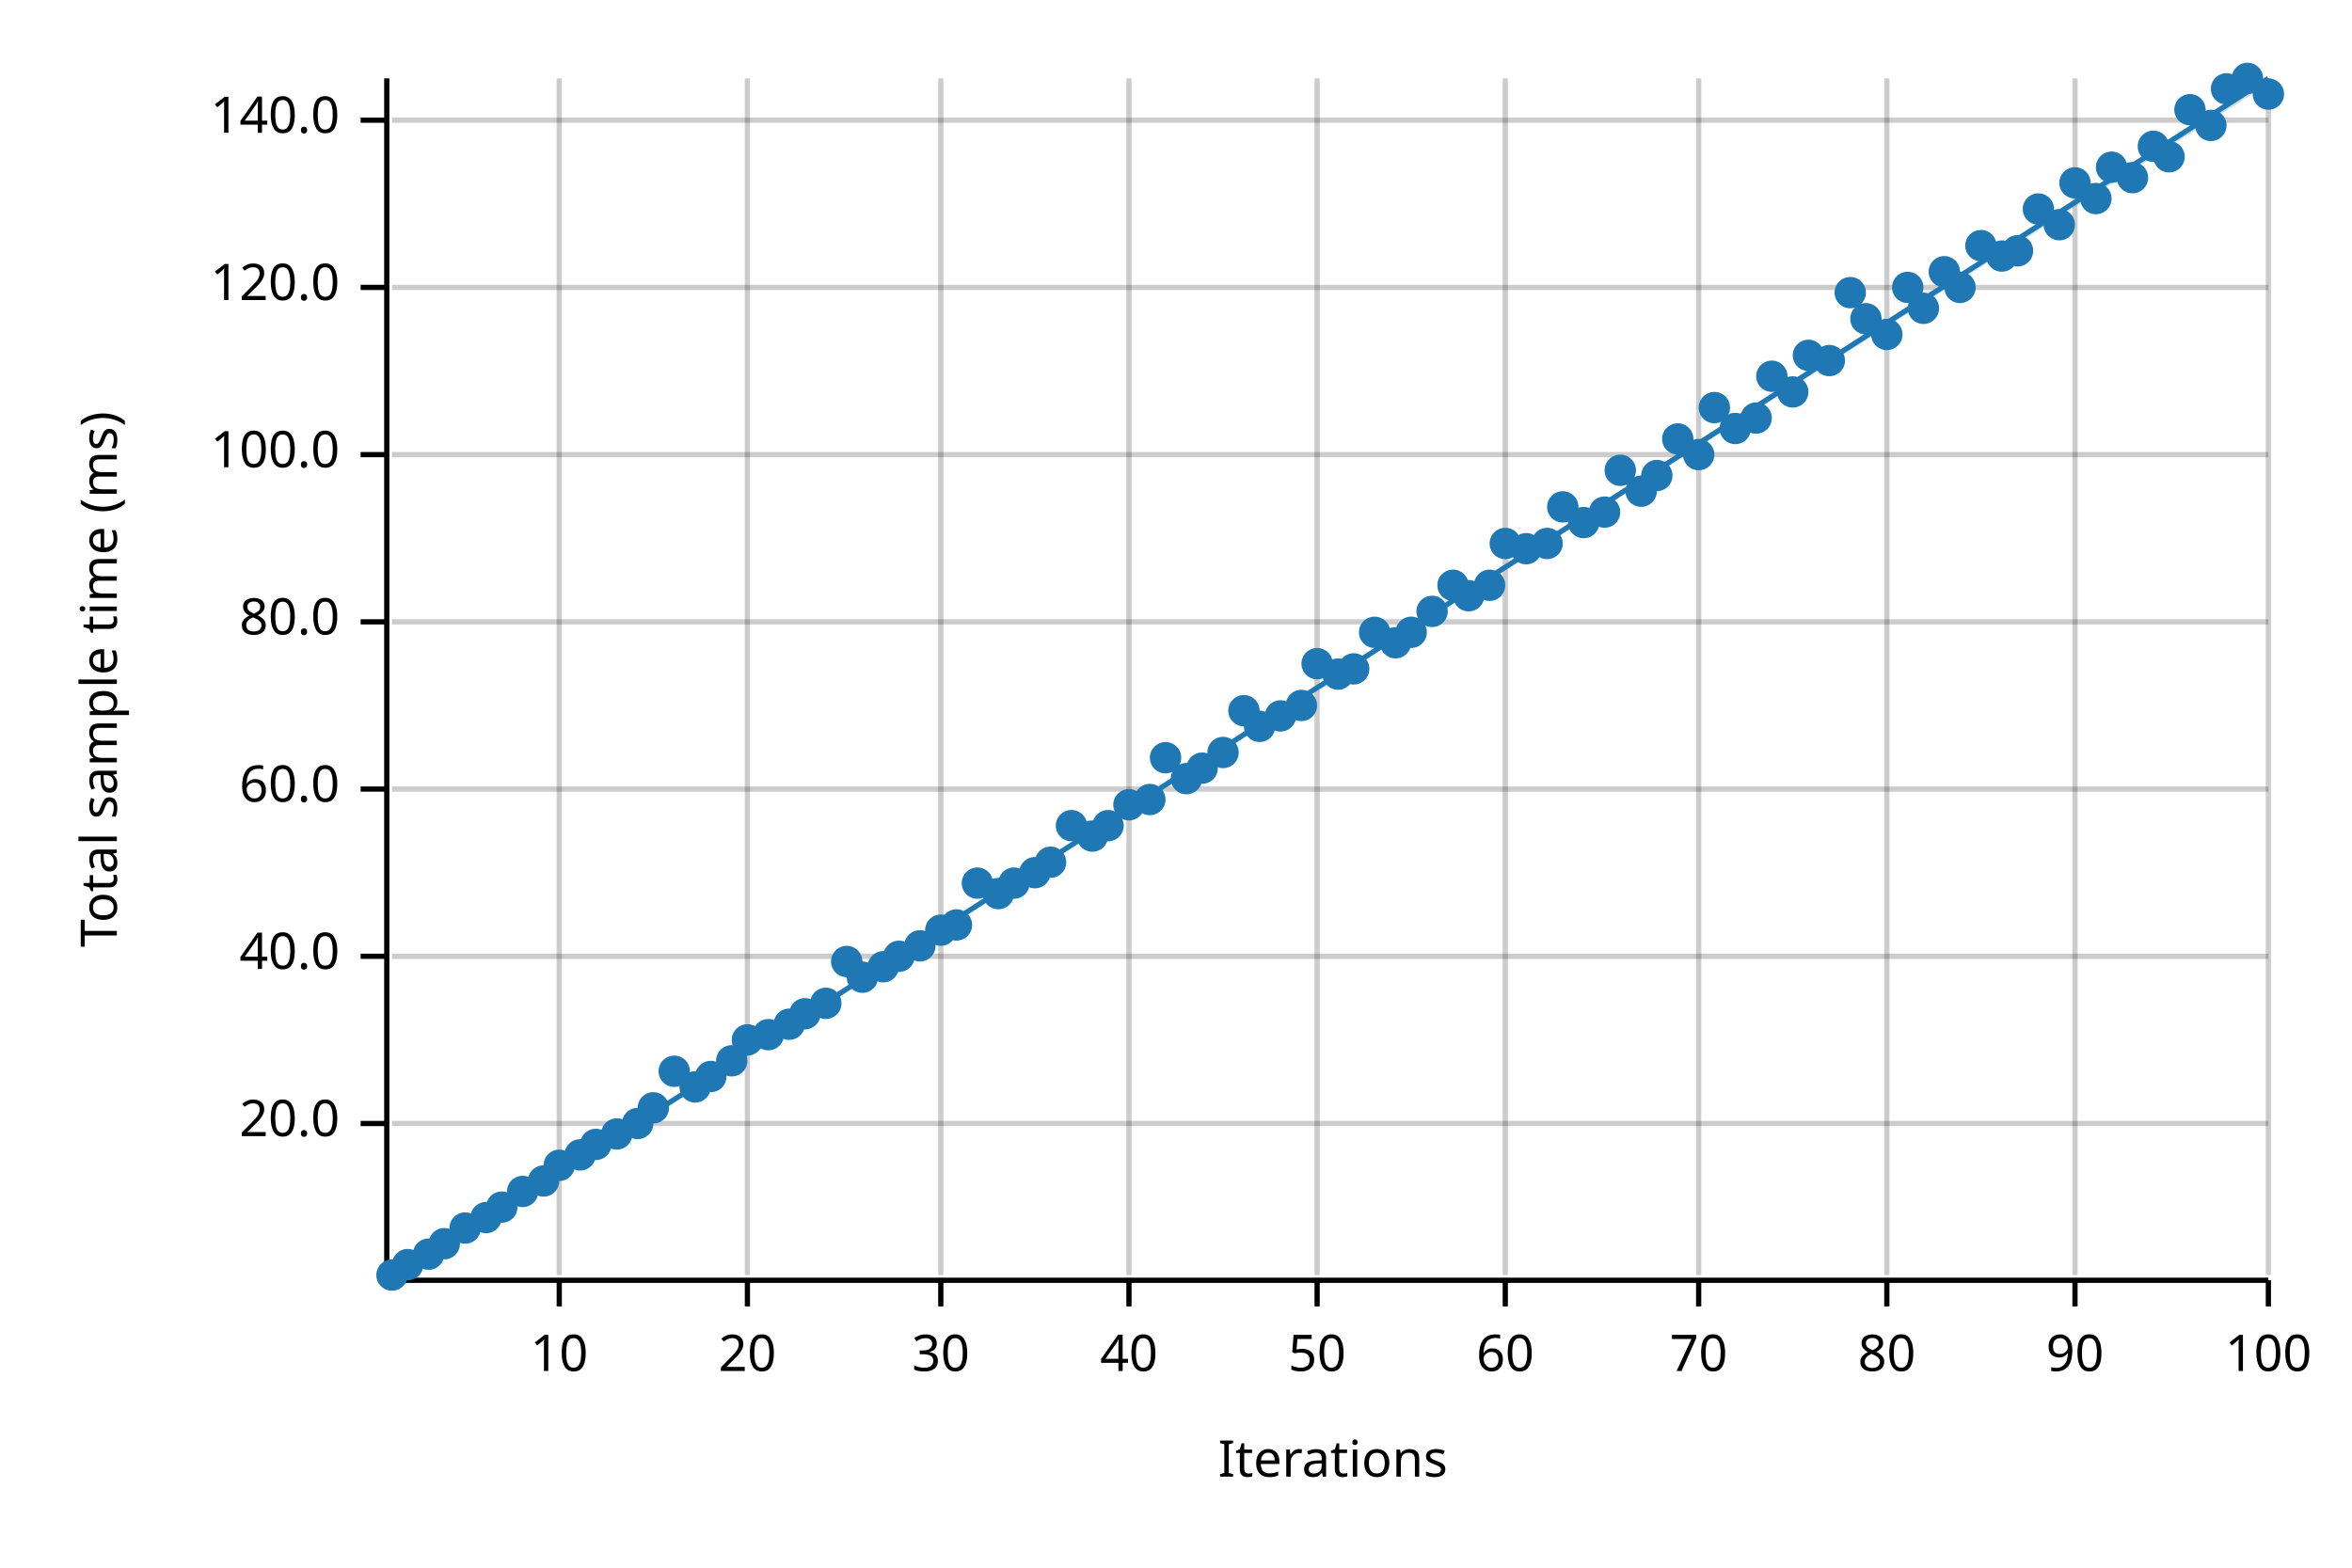
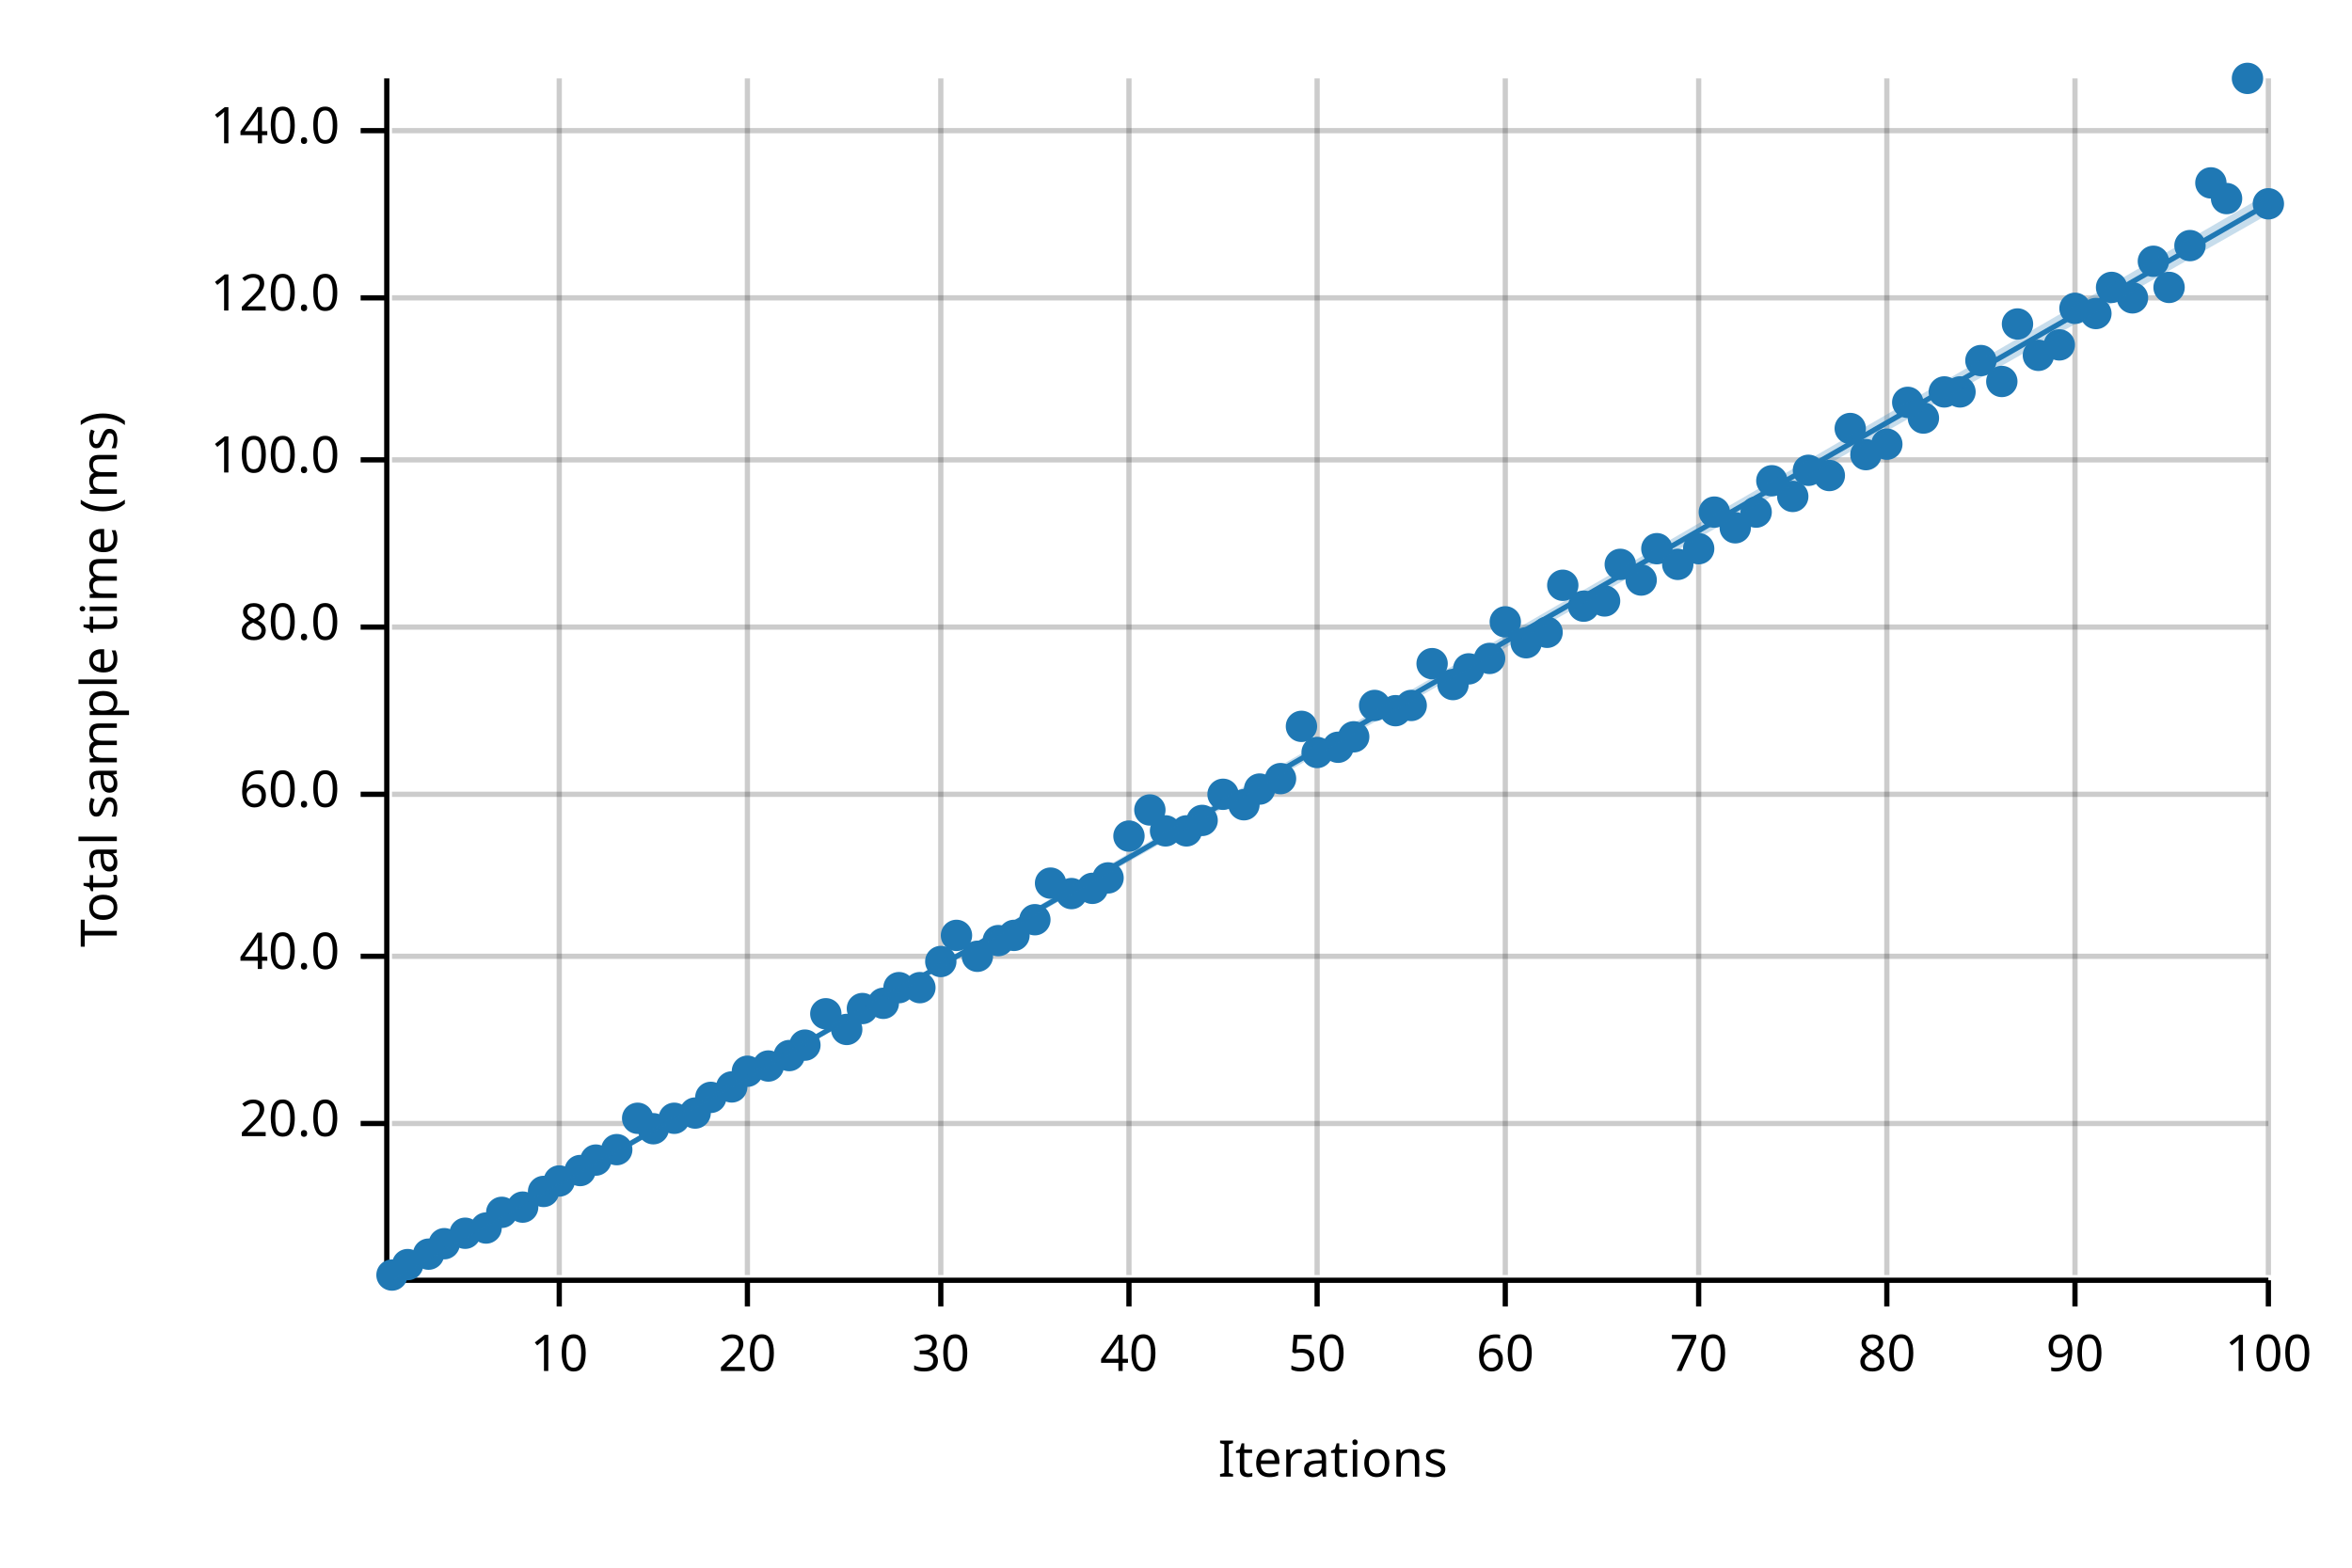
<svg xmlns="http://www.w3.org/2000/svg" width="450" height="300" viewBox="0 0 450 300">
  <text x="15" y="130" dy="0.76em" text-anchor="middle" font-family="sans-serif" font-size="9.677" opacity="1" fill="#000000" transform="rotate(270, 15, 130)">
Total sample time (ms)
</text>
  <text x="255" y="285" dy="-0.5ex" text-anchor="middle" font-family="sans-serif" font-size="9.677" opacity="1" fill="#000000">
Iterations
</text>
  <line opacity="0.2" stroke="#000000" stroke-width="1" x1="107" y1="244" x2="107" y2="15" />
  <line opacity="0.2" stroke="#000000" stroke-width="1" x1="143" y1="244" x2="143" y2="15" />
  <line opacity="0.2" stroke="#000000" stroke-width="1" x1="180" y1="244" x2="180" y2="15" />
  <line opacity="0.2" stroke="#000000" stroke-width="1" x1="216" y1="244" x2="216" y2="15" />
  <line opacity="0.2" stroke="#000000" stroke-width="1" x1="252" y1="244" x2="252" y2="15" />
  <line opacity="0.2" stroke="#000000" stroke-width="1" x1="288" y1="244" x2="288" y2="15" />
  <line opacity="0.2" stroke="#000000" stroke-width="1" x1="325" y1="244" x2="325" y2="15" />
  <line opacity="0.2" stroke="#000000" stroke-width="1" x1="361" y1="244" x2="361" y2="15" />
  <line opacity="0.2" stroke="#000000" stroke-width="1" x1="397" y1="244" x2="397" y2="15" />
  <line opacity="0.2" stroke="#000000" stroke-width="1" x1="434" y1="244" x2="434" y2="15" />
  <line opacity="0.2" stroke="#000000" stroke-width="1" x1="75" y1="215" x2="434" y2="215" />
  <line opacity="0.2" stroke="#000000" stroke-width="1" x1="75" y1="183" x2="434" y2="183" />
-   <line opacity="0.2" stroke="#000000" stroke-width="1" x1="75" y1="151" x2="434" y2="151" />
-   <line opacity="0.2" stroke="#000000" stroke-width="1" x1="75" y1="119" x2="434" y2="119" />
-   <line opacity="0.2" stroke="#000000" stroke-width="1" x1="75" y1="87" x2="434" y2="87" />
-   <line opacity="0.2" stroke="#000000" stroke-width="1" x1="75" y1="55" x2="434" y2="55" />
-   <line opacity="0.2" stroke="#000000" stroke-width="1" x1="75" y1="23" x2="434" y2="23" />
+   <line opacity="0.2" stroke="#000000" stroke-width="1" x1="75" y1="152" x2="434" y2="152" />
+   <line opacity="0.2" stroke="#000000" stroke-width="1" x1="75" y1="120" x2="434" y2="120" />
+   <line opacity="0.2" stroke="#000000" stroke-width="1" x1="75" y1="88" x2="434" y2="88" />
+   <line opacity="0.2" stroke="#000000" stroke-width="1" x1="75" y1="57" x2="434" y2="57" />
+   <line opacity="0.2" stroke="#000000" stroke-width="1" x1="75" y1="25" x2="434" y2="25" />
  <polyline fill="none" opacity="1" stroke="#000000" stroke-width="1" points="74,15 74,244 " />
  <text x="65" y="215" dy="0.5ex" text-anchor="end" font-family="sans-serif" font-size="9.677" opacity="1" fill="#000000">
20.0
</text>
  <polyline fill="none" opacity="1" stroke="#000000" stroke-width="1" points="69,215 74,215 " />
  <text x="65" y="183" dy="0.5ex" text-anchor="end" font-family="sans-serif" font-size="9.677" opacity="1" fill="#000000">
40.0
</text>
  <polyline fill="none" opacity="1" stroke="#000000" stroke-width="1" points="69,183 74,183 " />
-   <text x="65" y="151" dy="0.5ex" text-anchor="end" font-family="sans-serif" font-size="9.677" opacity="1" fill="#000000">
+   <text x="65" y="152" dy="0.5ex" text-anchor="end" font-family="sans-serif" font-size="9.677" opacity="1" fill="#000000">
60.0
</text>
-   <polyline fill="none" opacity="1" stroke="#000000" stroke-width="1" points="69,151 74,151 " />
-   <text x="65" y="119" dy="0.5ex" text-anchor="end" font-family="sans-serif" font-size="9.677" opacity="1" fill="#000000">
+   <polyline fill="none" opacity="1" stroke="#000000" stroke-width="1" points="69,152 74,152 " />
+   <text x="65" y="120" dy="0.5ex" text-anchor="end" font-family="sans-serif" font-size="9.677" opacity="1" fill="#000000">
80.0
</text>
-   <polyline fill="none" opacity="1" stroke="#000000" stroke-width="1" points="69,119 74,119 " />
-   <text x="65" y="87" dy="0.5ex" text-anchor="end" font-family="sans-serif" font-size="9.677" opacity="1" fill="#000000">
+   <polyline fill="none" opacity="1" stroke="#000000" stroke-width="1" points="69,120 74,120 " />
+   <text x="65" y="88" dy="0.5ex" text-anchor="end" font-family="sans-serif" font-size="9.677" opacity="1" fill="#000000">
100.0
</text>
-   <polyline fill="none" opacity="1" stroke="#000000" stroke-width="1" points="69,87 74,87 " />
-   <text x="65" y="55" dy="0.5ex" text-anchor="end" font-family="sans-serif" font-size="9.677" opacity="1" fill="#000000">
+   <polyline fill="none" opacity="1" stroke="#000000" stroke-width="1" points="69,88 74,88 " />
+   <text x="65" y="57" dy="0.5ex" text-anchor="end" font-family="sans-serif" font-size="9.677" opacity="1" fill="#000000">
120.0
</text>
-   <polyline fill="none" opacity="1" stroke="#000000" stroke-width="1" points="69,55 74,55 " />
-   <text x="65" y="23" dy="0.5ex" text-anchor="end" font-family="sans-serif" font-size="9.677" opacity="1" fill="#000000">
+   <polyline fill="none" opacity="1" stroke="#000000" stroke-width="1" points="69,57 74,57 " />
+   <text x="65" y="25" dy="0.5ex" text-anchor="end" font-family="sans-serif" font-size="9.677" opacity="1" fill="#000000">
140.0
</text>
-   <polyline fill="none" opacity="1" stroke="#000000" stroke-width="1" points="69,23 74,23 " />
+   <polyline fill="none" opacity="1" stroke="#000000" stroke-width="1" points="69,25 74,25 " />
  <polyline fill="none" opacity="1" stroke="#000000" stroke-width="1" points="75,245 434,245 " />
  <text x="107" y="255" dy="0.76em" text-anchor="middle" font-family="sans-serif" font-size="9.677" opacity="1" fill="#000000">
10
</text>
  <polyline fill="none" opacity="1" stroke="#000000" stroke-width="1" points="107,245 107,250 " />
  <text x="143" y="255" dy="0.76em" text-anchor="middle" font-family="sans-serif" font-size="9.677" opacity="1" fill="#000000">
20
</text>
  <polyline fill="none" opacity="1" stroke="#000000" stroke-width="1" points="143,245 143,250 " />
  <text x="180" y="255" dy="0.76em" text-anchor="middle" font-family="sans-serif" font-size="9.677" opacity="1" fill="#000000">
30
</text>
  <polyline fill="none" opacity="1" stroke="#000000" stroke-width="1" points="180,245 180,250 " />
  <text x="216" y="255" dy="0.76em" text-anchor="middle" font-family="sans-serif" font-size="9.677" opacity="1" fill="#000000">
40
</text>
  <polyline fill="none" opacity="1" stroke="#000000" stroke-width="1" points="216,245 216,250 " />
  <text x="252" y="255" dy="0.76em" text-anchor="middle" font-family="sans-serif" font-size="9.677" opacity="1" fill="#000000">
50
</text>
  <polyline fill="none" opacity="1" stroke="#000000" stroke-width="1" points="252,245 252,250 " />
  <text x="288" y="255" dy="0.76em" text-anchor="middle" font-family="sans-serif" font-size="9.677" opacity="1" fill="#000000">
60
</text>
  <polyline fill="none" opacity="1" stroke="#000000" stroke-width="1" points="288,245 288,250 " />
  <text x="325" y="255" dy="0.76em" text-anchor="middle" font-family="sans-serif" font-size="9.677" opacity="1" fill="#000000">
70
</text>
  <polyline fill="none" opacity="1" stroke="#000000" stroke-width="1" points="325,245 325,250 " />
  <text x="361" y="255" dy="0.76em" text-anchor="middle" font-family="sans-serif" font-size="9.677" opacity="1" fill="#000000">
80
</text>
  <polyline fill="none" opacity="1" stroke="#000000" stroke-width="1" points="361,245 361,250 " />
  <text x="397" y="255" dy="0.76em" text-anchor="middle" font-family="sans-serif" font-size="9.677" opacity="1" fill="#000000">
90
</text>
  <polyline fill="none" opacity="1" stroke="#000000" stroke-width="1" points="397,245 397,250 " />
  <text x="434" y="255" dy="0.76em" text-anchor="middle" font-family="sans-serif" font-size="9.677" opacity="1" fill="#000000">
100
</text>
  <polyline fill="none" opacity="1" stroke="#000000" stroke-width="1" points="434,245 434,250 " />
  <circle cx="75" cy="244" r="3" opacity="1" fill="#1F78B4" stroke="none" stroke-width="1" />
  <circle cx="78" cy="242" r="3" opacity="1" fill="#1F78B4" stroke="none" stroke-width="1" />
  <circle cx="82" cy="240" r="3" opacity="1" fill="#1F78B4" stroke="none" stroke-width="1" />
  <circle cx="85" cy="238" r="3" opacity="1" fill="#1F78B4" stroke="none" stroke-width="1" />
-   <circle cx="89" cy="235" r="3" opacity="1" fill="#1F78B4" stroke="none" stroke-width="1" />
-   <circle cx="93" cy="233" r="3" opacity="1" fill="#1F78B4" stroke="none" stroke-width="1" />
-   <circle cx="96" cy="231" r="3" opacity="1" fill="#1F78B4" stroke="none" stroke-width="1" />
-   <circle cx="100" cy="228" r="3" opacity="1" fill="#1F78B4" stroke="none" stroke-width="1" />
-   <circle cx="104" cy="226" r="3" opacity="1" fill="#1F78B4" stroke="none" stroke-width="1" />
-   <circle cx="107" cy="223" r="3" opacity="1" fill="#1F78B4" stroke="none" stroke-width="1" />
-   <circle cx="111" cy="221" r="3" opacity="1" fill="#1F78B4" stroke="none" stroke-width="1" />
-   <circle cx="114" cy="219" r="3" opacity="1" fill="#1F78B4" stroke="none" stroke-width="1" />
-   <circle cx="118" cy="217" r="3" opacity="1" fill="#1F78B4" stroke="none" stroke-width="1" />
-   <circle cx="122" cy="215" r="3" opacity="1" fill="#1F78B4" stroke="none" stroke-width="1" />
-   <circle cx="125" cy="212" r="3" opacity="1" fill="#1F78B4" stroke="none" stroke-width="1" />
-   <circle cx="129" cy="205" r="3" opacity="1" fill="#1F78B4" stroke="none" stroke-width="1" />
-   <circle cx="133" cy="208" r="3" opacity="1" fill="#1F78B4" stroke="none" stroke-width="1" />
-   <circle cx="136" cy="206" r="3" opacity="1" fill="#1F78B4" stroke="none" stroke-width="1" />
-   <circle cx="140" cy="203" r="3" opacity="1" fill="#1F78B4" stroke="none" stroke-width="1" />
-   <circle cx="143" cy="199" r="3" opacity="1" fill="#1F78B4" stroke="none" stroke-width="1" />
-   <circle cx="147" cy="198" r="3" opacity="1" fill="#1F78B4" stroke="none" stroke-width="1" />
-   <circle cx="151" cy="196" r="3" opacity="1" fill="#1F78B4" stroke="none" stroke-width="1" />
-   <circle cx="154" cy="194" r="3" opacity="1" fill="#1F78B4" stroke="none" stroke-width="1" />
-   <circle cx="158" cy="192" r="3" opacity="1" fill="#1F78B4" stroke="none" stroke-width="1" />
-   <circle cx="162" cy="184" r="3" opacity="1" fill="#1F78B4" stroke="none" stroke-width="1" />
-   <circle cx="165" cy="187" r="3" opacity="1" fill="#1F78B4" stroke="none" stroke-width="1" />
-   <circle cx="169" cy="185" r="3" opacity="1" fill="#1F78B4" stroke="none" stroke-width="1" />
-   <circle cx="172" cy="183" r="3" opacity="1" fill="#1F78B4" stroke="none" stroke-width="1" />
-   <circle cx="176" cy="181" r="3" opacity="1" fill="#1F78B4" stroke="none" stroke-width="1" />
-   <circle cx="180" cy="178" r="3" opacity="1" fill="#1F78B4" stroke="none" stroke-width="1" />
-   <circle cx="183" cy="177" r="3" opacity="1" fill="#1F78B4" stroke="none" stroke-width="1" />
-   <circle cx="187" cy="169" r="3" opacity="1" fill="#1F78B4" stroke="none" stroke-width="1" />
-   <circle cx="191" cy="171" r="3" opacity="1" fill="#1F78B4" stroke="none" stroke-width="1" />
-   <circle cx="194" cy="169" r="3" opacity="1" fill="#1F78B4" stroke="none" stroke-width="1" />
-   <circle cx="198" cy="167" r="3" opacity="1" fill="#1F78B4" stroke="none" stroke-width="1" />
-   <circle cx="201" cy="165" r="3" opacity="1" fill="#1F78B4" stroke="none" stroke-width="1" />
-   <circle cx="205" cy="158" r="3" opacity="1" fill="#1F78B4" stroke="none" stroke-width="1" />
-   <circle cx="209" cy="160" r="3" opacity="1" fill="#1F78B4" stroke="none" stroke-width="1" />
-   <circle cx="212" cy="158" r="3" opacity="1" fill="#1F78B4" stroke="none" stroke-width="1" />
-   <circle cx="216" cy="154" r="3" opacity="1" fill="#1F78B4" stroke="none" stroke-width="1" />
-   <circle cx="220" cy="153" r="3" opacity="1" fill="#1F78B4" stroke="none" stroke-width="1" />
-   <circle cx="223" cy="145" r="3" opacity="1" fill="#1F78B4" stroke="none" stroke-width="1" />
-   <circle cx="227" cy="149" r="3" opacity="1" fill="#1F78B4" stroke="none" stroke-width="1" />
-   <circle cx="230" cy="147" r="3" opacity="1" fill="#1F78B4" stroke="none" stroke-width="1" />
-   <circle cx="234" cy="144" r="3" opacity="1" fill="#1F78B4" stroke="none" stroke-width="1" />
-   <circle cx="238" cy="136" r="3" opacity="1" fill="#1F78B4" stroke="none" stroke-width="1" />
-   <circle cx="241" cy="139" r="3" opacity="1" fill="#1F78B4" stroke="none" stroke-width="1" />
-   <circle cx="245" cy="137" r="3" opacity="1" fill="#1F78B4" stroke="none" stroke-width="1" />
-   <circle cx="249" cy="135" r="3" opacity="1" fill="#1F78B4" stroke="none" stroke-width="1" />
-   <circle cx="252" cy="127" r="3" opacity="1" fill="#1F78B4" stroke="none" stroke-width="1" />
-   <circle cx="256" cy="129" r="3" opacity="1" fill="#1F78B4" stroke="none" stroke-width="1" />
-   <circle cx="259" cy="128" r="3" opacity="1" fill="#1F78B4" stroke="none" stroke-width="1" />
-   <circle cx="263" cy="121" r="3" opacity="1" fill="#1F78B4" stroke="none" stroke-width="1" />
-   <circle cx="267" cy="123" r="3" opacity="1" fill="#1F78B4" stroke="none" stroke-width="1" />
-   <circle cx="270" cy="121" r="3" opacity="1" fill="#1F78B4" stroke="none" stroke-width="1" />
-   <circle cx="274" cy="117" r="3" opacity="1" fill="#1F78B4" stroke="none" stroke-width="1" />
-   <circle cx="278" cy="112" r="3" opacity="1" fill="#1F78B4" stroke="none" stroke-width="1" />
-   <circle cx="281" cy="114" r="3" opacity="1" fill="#1F78B4" stroke="none" stroke-width="1" />
-   <circle cx="285" cy="112" r="3" opacity="1" fill="#1F78B4" stroke="none" stroke-width="1" />
-   <circle cx="288" cy="104" r="3" opacity="1" fill="#1F78B4" stroke="none" stroke-width="1" />
-   <circle cx="292" cy="105" r="3" opacity="1" fill="#1F78B4" stroke="none" stroke-width="1" />
-   <circle cx="296" cy="104" r="3" opacity="1" fill="#1F78B4" stroke="none" stroke-width="1" />
-   <circle cx="299" cy="97" r="3" opacity="1" fill="#1F78B4" stroke="none" stroke-width="1" />
-   <circle cx="303" cy="100" r="3" opacity="1" fill="#1F78B4" stroke="none" stroke-width="1" />
-   <circle cx="307" cy="98" r="3" opacity="1" fill="#1F78B4" stroke="none" stroke-width="1" />
-   <circle cx="310" cy="90" r="3" opacity="1" fill="#1F78B4" stroke="none" stroke-width="1" />
-   <circle cx="314" cy="94" r="3" opacity="1" fill="#1F78B4" stroke="none" stroke-width="1" />
-   <circle cx="317" cy="91" r="3" opacity="1" fill="#1F78B4" stroke="none" stroke-width="1" />
-   <circle cx="321" cy="84" r="3" opacity="1" fill="#1F78B4" stroke="none" stroke-width="1" />
-   <circle cx="325" cy="87" r="3" opacity="1" fill="#1F78B4" stroke="none" stroke-width="1" />
-   <circle cx="328" cy="78" r="3" opacity="1" fill="#1F78B4" stroke="none" stroke-width="1" />
-   <circle cx="332" cy="82" r="3" opacity="1" fill="#1F78B4" stroke="none" stroke-width="1" />
-   <circle cx="336" cy="80" r="3" opacity="1" fill="#1F78B4" stroke="none" stroke-width="1" />
-   <circle cx="339" cy="72" r="3" opacity="1" fill="#1F78B4" stroke="none" stroke-width="1" />
-   <circle cx="343" cy="75" r="3" opacity="1" fill="#1F78B4" stroke="none" stroke-width="1" />
-   <circle cx="346" cy="68" r="3" opacity="1" fill="#1F78B4" stroke="none" stroke-width="1" />
-   <circle cx="350" cy="69" r="3" opacity="1" fill="#1F78B4" stroke="none" stroke-width="1" />
-   <circle cx="354" cy="56" r="3" opacity="1" fill="#1F78B4" stroke="none" stroke-width="1" />
-   <circle cx="357" cy="61" r="3" opacity="1" fill="#1F78B4" stroke="none" stroke-width="1" />
-   <circle cx="361" cy="64" r="3" opacity="1" fill="#1F78B4" stroke="none" stroke-width="1" />
-   <circle cx="365" cy="55" r="3" opacity="1" fill="#1F78B4" stroke="none" stroke-width="1" />
-   <circle cx="368" cy="59" r="3" opacity="1" fill="#1F78B4" stroke="none" stroke-width="1" />
-   <circle cx="372" cy="52" r="3" opacity="1" fill="#1F78B4" stroke="none" stroke-width="1" />
-   <circle cx="375" cy="55" r="3" opacity="1" fill="#1F78B4" stroke="none" stroke-width="1" />
-   <circle cx="379" cy="47" r="3" opacity="1" fill="#1F78B4" stroke="none" stroke-width="1" />
-   <circle cx="383" cy="49" r="3" opacity="1" fill="#1F78B4" stroke="none" stroke-width="1" />
-   <circle cx="386" cy="48" r="3" opacity="1" fill="#1F78B4" stroke="none" stroke-width="1" />
-   <circle cx="390" cy="40" r="3" opacity="1" fill="#1F78B4" stroke="none" stroke-width="1" />
-   <circle cx="394" cy="43" r="3" opacity="1" fill="#1F78B4" stroke="none" stroke-width="1" />
-   <circle cx="397" cy="35" r="3" opacity="1" fill="#1F78B4" stroke="none" stroke-width="1" />
-   <circle cx="401" cy="38" r="3" opacity="1" fill="#1F78B4" stroke="none" stroke-width="1" />
-   <circle cx="404" cy="32" r="3" opacity="1" fill="#1F78B4" stroke="none" stroke-width="1" />
-   <circle cx="408" cy="34" r="3" opacity="1" fill="#1F78B4" stroke="none" stroke-width="1" />
-   <circle cx="412" cy="28" r="3" opacity="1" fill="#1F78B4" stroke="none" stroke-width="1" />
-   <circle cx="415" cy="30" r="3" opacity="1" fill="#1F78B4" stroke="none" stroke-width="1" />
-   <circle cx="419" cy="21" r="3" opacity="1" fill="#1F78B4" stroke="none" stroke-width="1" />
-   <circle cx="423" cy="24" r="3" opacity="1" fill="#1F78B4" stroke="none" stroke-width="1" />
-   <circle cx="426" cy="17" r="3" opacity="1" fill="#1F78B4" stroke="none" stroke-width="1" />
+   <circle cx="89" cy="236" r="3" opacity="1" fill="#1F78B4" stroke="none" stroke-width="1" />
+   <circle cx="93" cy="235" r="3" opacity="1" fill="#1F78B4" stroke="none" stroke-width="1" />
+   <circle cx="96" cy="232" r="3" opacity="1" fill="#1F78B4" stroke="none" stroke-width="1" />
+   <circle cx="100" cy="231" r="3" opacity="1" fill="#1F78B4" stroke="none" stroke-width="1" />
+   <circle cx="104" cy="228" r="3" opacity="1" fill="#1F78B4" stroke="none" stroke-width="1" />
+   <circle cx="107" cy="226" r="3" opacity="1" fill="#1F78B4" stroke="none" stroke-width="1" />
+   <circle cx="111" cy="224" r="3" opacity="1" fill="#1F78B4" stroke="none" stroke-width="1" />
+   <circle cx="114" cy="222" r="3" opacity="1" fill="#1F78B4" stroke="none" stroke-width="1" />
+   <circle cx="118" cy="220" r="3" opacity="1" fill="#1F78B4" stroke="none" stroke-width="1" />
+   <circle cx="122" cy="214" r="3" opacity="1" fill="#1F78B4" stroke="none" stroke-width="1" />
+   <circle cx="125" cy="216" r="3" opacity="1" fill="#1F78B4" stroke="none" stroke-width="1" />
+   <circle cx="129" cy="214" r="3" opacity="1" fill="#1F78B4" stroke="none" stroke-width="1" />
+   <circle cx="133" cy="213" r="3" opacity="1" fill="#1F78B4" stroke="none" stroke-width="1" />
+   <circle cx="136" cy="210" r="3" opacity="1" fill="#1F78B4" stroke="none" stroke-width="1" />
+   <circle cx="140" cy="208" r="3" opacity="1" fill="#1F78B4" stroke="none" stroke-width="1" />
+   <circle cx="143" cy="205" r="3" opacity="1" fill="#1F78B4" stroke="none" stroke-width="1" />
+   <circle cx="147" cy="204" r="3" opacity="1" fill="#1F78B4" stroke="none" stroke-width="1" />
+   <circle cx="151" cy="202" r="3" opacity="1" fill="#1F78B4" stroke="none" stroke-width="1" />
+   <circle cx="154" cy="200" r="3" opacity="1" fill="#1F78B4" stroke="none" stroke-width="1" />
+   <circle cx="158" cy="194" r="3" opacity="1" fill="#1F78B4" stroke="none" stroke-width="1" />
+   <circle cx="162" cy="197" r="3" opacity="1" fill="#1F78B4" stroke="none" stroke-width="1" />
+   <circle cx="165" cy="193" r="3" opacity="1" fill="#1F78B4" stroke="none" stroke-width="1" />
+   <circle cx="169" cy="192" r="3" opacity="1" fill="#1F78B4" stroke="none" stroke-width="1" />
+   <circle cx="172" cy="189" r="3" opacity="1" fill="#1F78B4" stroke="none" stroke-width="1" />
+   <circle cx="176" cy="189" r="3" opacity="1" fill="#1F78B4" stroke="none" stroke-width="1" />
+   <circle cx="180" cy="184" r="3" opacity="1" fill="#1F78B4" stroke="none" stroke-width="1" />
+   <circle cx="183" cy="179" r="3" opacity="1" fill="#1F78B4" stroke="none" stroke-width="1" />
+   <circle cx="187" cy="183" r="3" opacity="1" fill="#1F78B4" stroke="none" stroke-width="1" />
+   <circle cx="191" cy="180" r="3" opacity="1" fill="#1F78B4" stroke="none" stroke-width="1" />
+   <circle cx="194" cy="179" r="3" opacity="1" fill="#1F78B4" stroke="none" stroke-width="1" />
+   <circle cx="198" cy="176" r="3" opacity="1" fill="#1F78B4" stroke="none" stroke-width="1" />
+   <circle cx="201" cy="169" r="3" opacity="1" fill="#1F78B4" stroke="none" stroke-width="1" />
+   <circle cx="205" cy="171" r="3" opacity="1" fill="#1F78B4" stroke="none" stroke-width="1" />
+   <circle cx="209" cy="170" r="3" opacity="1" fill="#1F78B4" stroke="none" stroke-width="1" />
+   <circle cx="212" cy="168" r="3" opacity="1" fill="#1F78B4" stroke="none" stroke-width="1" />
+   <circle cx="216" cy="160" r="3" opacity="1" fill="#1F78B4" stroke="none" stroke-width="1" />
+   <circle cx="220" cy="155" r="3" opacity="1" fill="#1F78B4" stroke="none" stroke-width="1" />
+   <circle cx="223" cy="159" r="3" opacity="1" fill="#1F78B4" stroke="none" stroke-width="1" />
+   <circle cx="227" cy="159" r="3" opacity="1" fill="#1F78B4" stroke="none" stroke-width="1" />
+   <circle cx="230" cy="157" r="3" opacity="1" fill="#1F78B4" stroke="none" stroke-width="1" />
+   <circle cx="234" cy="152" r="3" opacity="1" fill="#1F78B4" stroke="none" stroke-width="1" />
+   <circle cx="238" cy="154" r="3" opacity="1" fill="#1F78B4" stroke="none" stroke-width="1" />
+   <circle cx="241" cy="151" r="3" opacity="1" fill="#1F78B4" stroke="none" stroke-width="1" />
+   <circle cx="245" cy="149" r="3" opacity="1" fill="#1F78B4" stroke="none" stroke-width="1" />
+   <circle cx="249" cy="139" r="3" opacity="1" fill="#1F78B4" stroke="none" stroke-width="1" />
+   <circle cx="252" cy="144" r="3" opacity="1" fill="#1F78B4" stroke="none" stroke-width="1" />
+   <circle cx="256" cy="143" r="3" opacity="1" fill="#1F78B4" stroke="none" stroke-width="1" />
+   <circle cx="259" cy="141" r="3" opacity="1" fill="#1F78B4" stroke="none" stroke-width="1" />
+   <circle cx="263" cy="135" r="3" opacity="1" fill="#1F78B4" stroke="none" stroke-width="1" />
+   <circle cx="267" cy="136" r="3" opacity="1" fill="#1F78B4" stroke="none" stroke-width="1" />
+   <circle cx="270" cy="135" r="3" opacity="1" fill="#1F78B4" stroke="none" stroke-width="1" />
+   <circle cx="274" cy="127" r="3" opacity="1" fill="#1F78B4" stroke="none" stroke-width="1" />
+   <circle cx="278" cy="131" r="3" opacity="1" fill="#1F78B4" stroke="none" stroke-width="1" />
+   <circle cx="281" cy="128" r="3" opacity="1" fill="#1F78B4" stroke="none" stroke-width="1" />
+   <circle cx="285" cy="126" r="3" opacity="1" fill="#1F78B4" stroke="none" stroke-width="1" />
+   <circle cx="288" cy="119" r="3" opacity="1" fill="#1F78B4" stroke="none" stroke-width="1" />
+   <circle cx="292" cy="123" r="3" opacity="1" fill="#1F78B4" stroke="none" stroke-width="1" />
+   <circle cx="296" cy="121" r="3" opacity="1" fill="#1F78B4" stroke="none" stroke-width="1" />
+   <circle cx="299" cy="112" r="3" opacity="1" fill="#1F78B4" stroke="none" stroke-width="1" />
+   <circle cx="303" cy="116" r="3" opacity="1" fill="#1F78B4" stroke="none" stroke-width="1" />
+   <circle cx="307" cy="115" r="3" opacity="1" fill="#1F78B4" stroke="none" stroke-width="1" />
+   <circle cx="310" cy="108" r="3" opacity="1" fill="#1F78B4" stroke="none" stroke-width="1" />
+   <circle cx="314" cy="111" r="3" opacity="1" fill="#1F78B4" stroke="none" stroke-width="1" />
+   <circle cx="317" cy="105" r="3" opacity="1" fill="#1F78B4" stroke="none" stroke-width="1" />
+   <circle cx="321" cy="108" r="3" opacity="1" fill="#1F78B4" stroke="none" stroke-width="1" />
+   <circle cx="325" cy="105" r="3" opacity="1" fill="#1F78B4" stroke="none" stroke-width="1" />
+   <circle cx="328" cy="98" r="3" opacity="1" fill="#1F78B4" stroke="none" stroke-width="1" />
+   <circle cx="332" cy="101" r="3" opacity="1" fill="#1F78B4" stroke="none" stroke-width="1" />
+   <circle cx="336" cy="98" r="3" opacity="1" fill="#1F78B4" stroke="none" stroke-width="1" />
+   <circle cx="339" cy="92" r="3" opacity="1" fill="#1F78B4" stroke="none" stroke-width="1" />
+   <circle cx="343" cy="95" r="3" opacity="1" fill="#1F78B4" stroke="none" stroke-width="1" />
+   <circle cx="346" cy="90" r="3" opacity="1" fill="#1F78B4" stroke="none" stroke-width="1" />
+   <circle cx="350" cy="91" r="3" opacity="1" fill="#1F78B4" stroke="none" stroke-width="1" />
+   <circle cx="354" cy="82" r="3" opacity="1" fill="#1F78B4" stroke="none" stroke-width="1" />
+   <circle cx="357" cy="87" r="3" opacity="1" fill="#1F78B4" stroke="none" stroke-width="1" />
+   <circle cx="361" cy="85" r="3" opacity="1" fill="#1F78B4" stroke="none" stroke-width="1" />
+   <circle cx="365" cy="77" r="3" opacity="1" fill="#1F78B4" stroke="none" stroke-width="1" />
+   <circle cx="368" cy="80" r="3" opacity="1" fill="#1F78B4" stroke="none" stroke-width="1" />
+   <circle cx="372" cy="75" r="3" opacity="1" fill="#1F78B4" stroke="none" stroke-width="1" />
+   <circle cx="375" cy="75" r="3" opacity="1" fill="#1F78B4" stroke="none" stroke-width="1" />
+   <circle cx="379" cy="69" r="3" opacity="1" fill="#1F78B4" stroke="none" stroke-width="1" />
+   <circle cx="383" cy="73" r="3" opacity="1" fill="#1F78B4" stroke="none" stroke-width="1" />
+   <circle cx="386" cy="62" r="3" opacity="1" fill="#1F78B4" stroke="none" stroke-width="1" />
+   <circle cx="390" cy="68" r="3" opacity="1" fill="#1F78B4" stroke="none" stroke-width="1" />
+   <circle cx="394" cy="66" r="3" opacity="1" fill="#1F78B4" stroke="none" stroke-width="1" />
+   <circle cx="397" cy="59" r="3" opacity="1" fill="#1F78B4" stroke="none" stroke-width="1" />
+   <circle cx="401" cy="60" r="3" opacity="1" fill="#1F78B4" stroke="none" stroke-width="1" />
+   <circle cx="404" cy="55" r="3" opacity="1" fill="#1F78B4" stroke="none" stroke-width="1" />
+   <circle cx="408" cy="57" r="3" opacity="1" fill="#1F78B4" stroke="none" stroke-width="1" />
+   <circle cx="412" cy="50" r="3" opacity="1" fill="#1F78B4" stroke="none" stroke-width="1" />
+   <circle cx="415" cy="55" r="3" opacity="1" fill="#1F78B4" stroke="none" stroke-width="1" />
+   <circle cx="419" cy="47" r="3" opacity="1" fill="#1F78B4" stroke="none" stroke-width="1" />
+   <circle cx="423" cy="35" r="3" opacity="1" fill="#1F78B4" stroke="none" stroke-width="1" />
+   <circle cx="426" cy="38" r="3" opacity="1" fill="#1F78B4" stroke="none" stroke-width="1" />
  <circle cx="430" cy="15" r="3" opacity="1" fill="#1F78B4" stroke="none" stroke-width="1" />
-   <circle cx="434" cy="18" r="3" opacity="1" fill="#1F78B4" stroke="none" stroke-width="1" />
-   <polyline fill="none" opacity="1" stroke="#1F78B4" stroke-width="1" points="75,245 434,15 " />
-   <polygon opacity="0.25" fill="#1F78B4" points="75,245 434,16 434,15 " />
+   <circle cx="434" cy="39" r="3" opacity="1" fill="#1F78B4" stroke="none" stroke-width="1" />
+   <polyline fill="none" opacity="1" stroke="#1F78B4" stroke-width="1" points="75,245 434,39 " />
+   <polygon opacity="0.25" fill="#1F78B4" points="75,245 434,41 434,37 " />
</svg>
